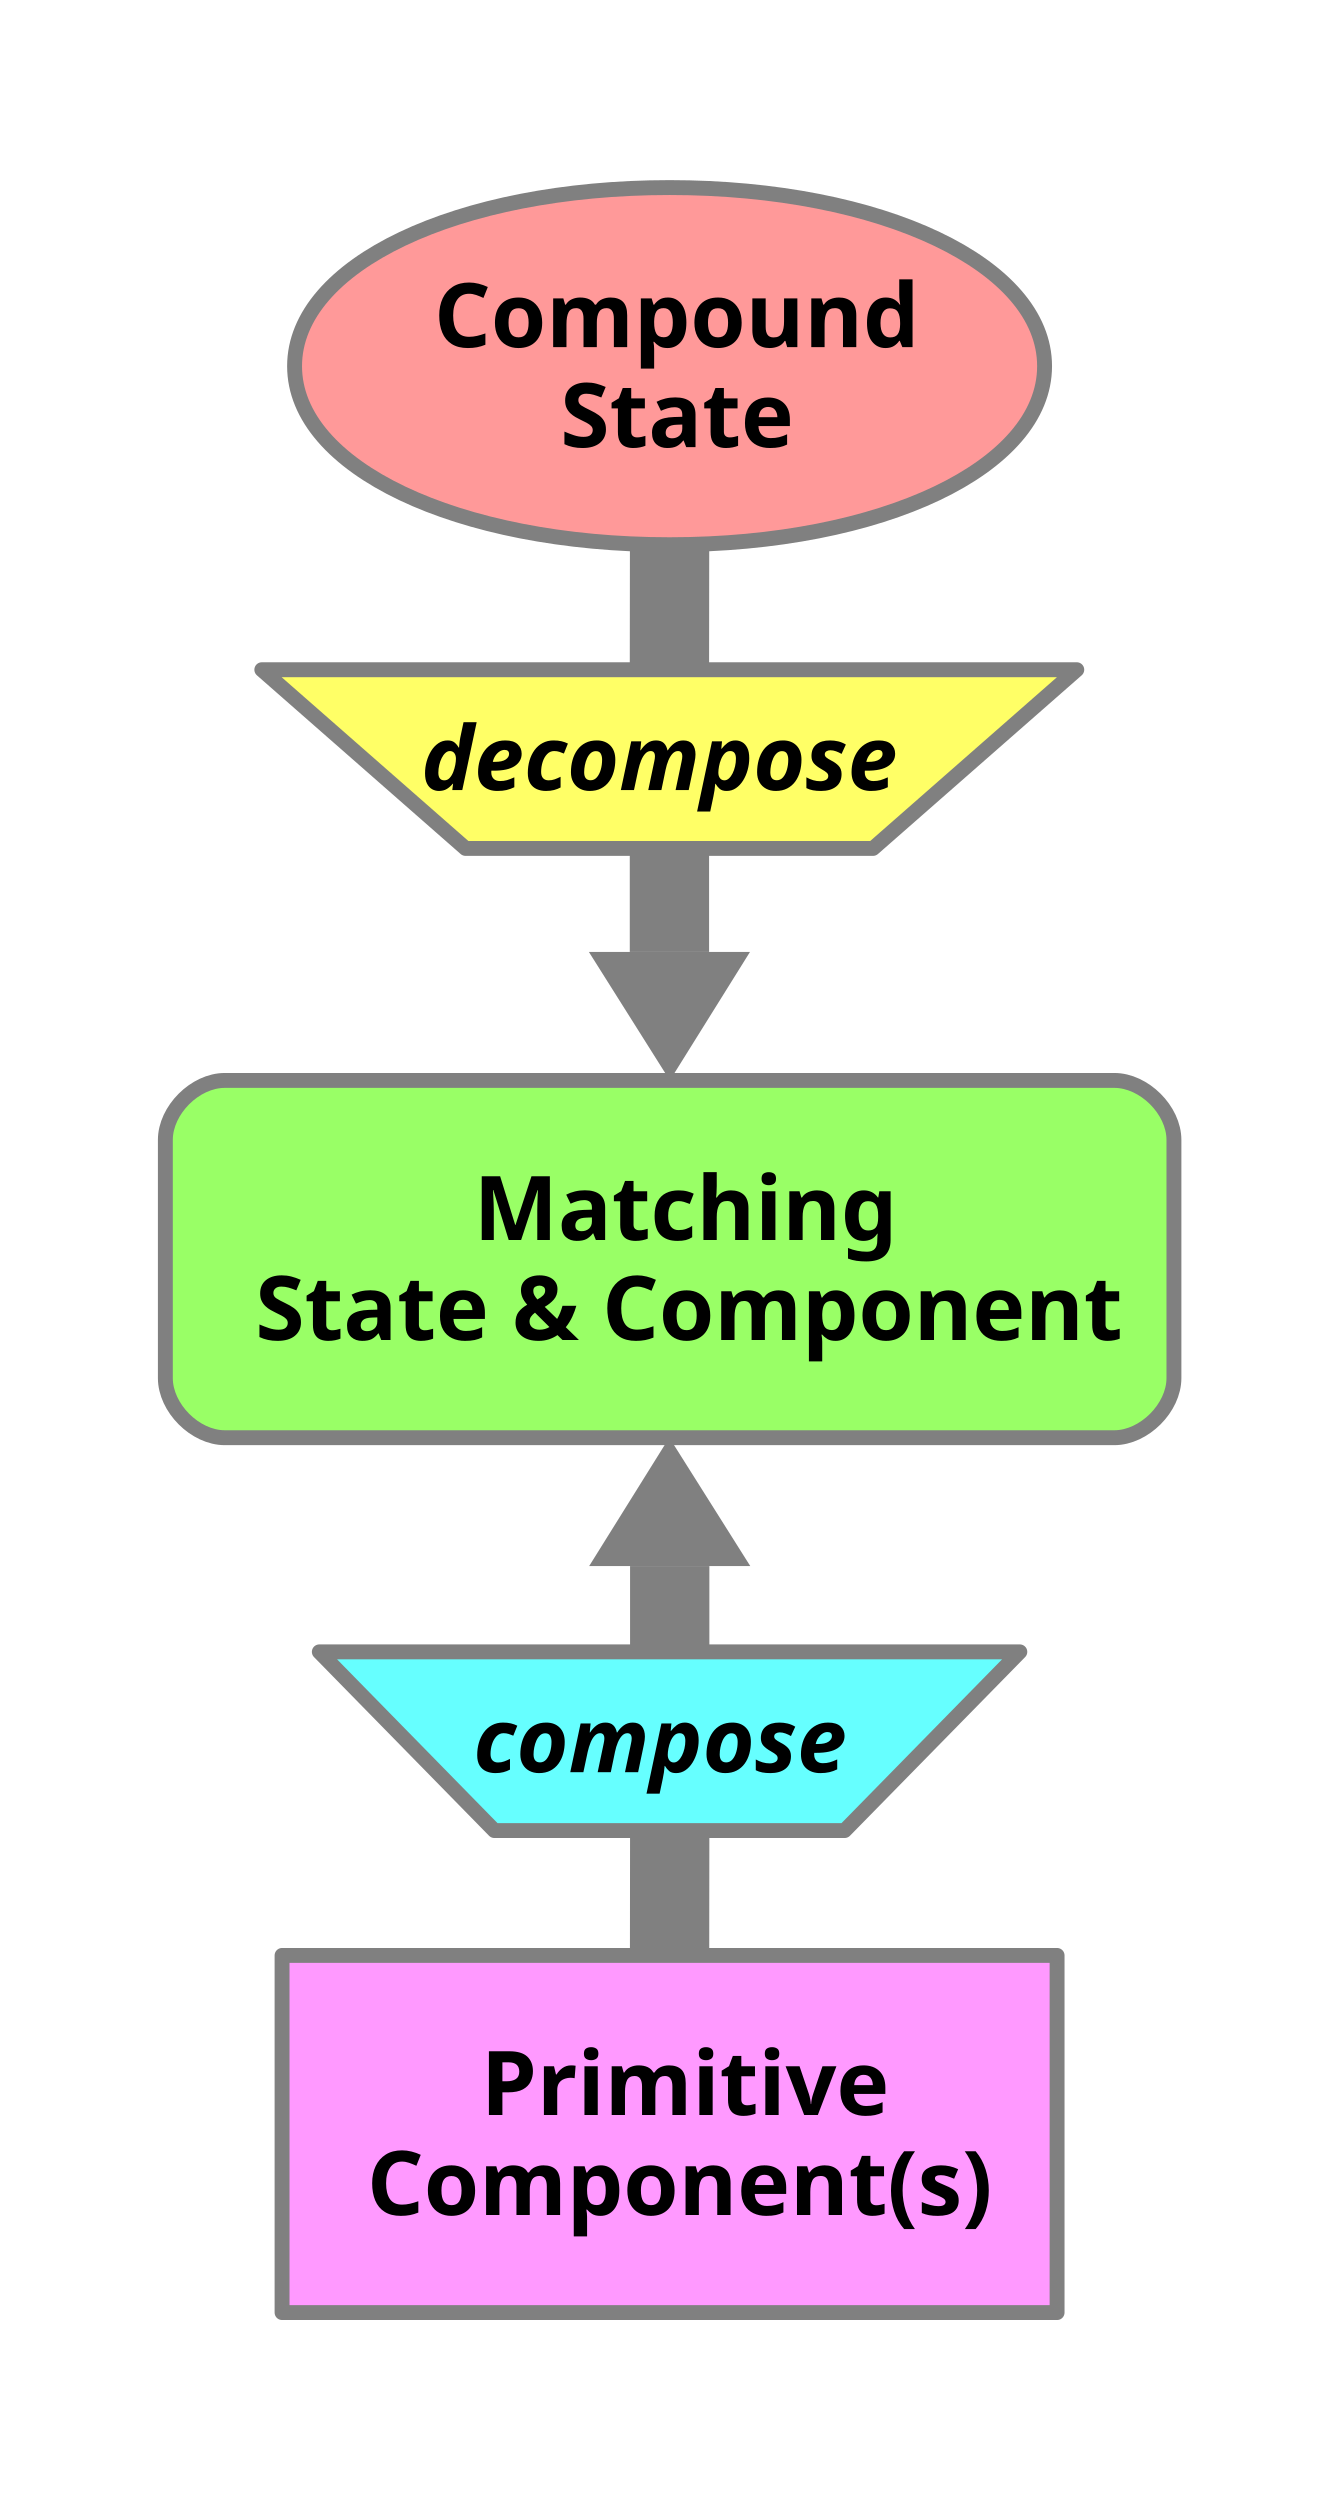
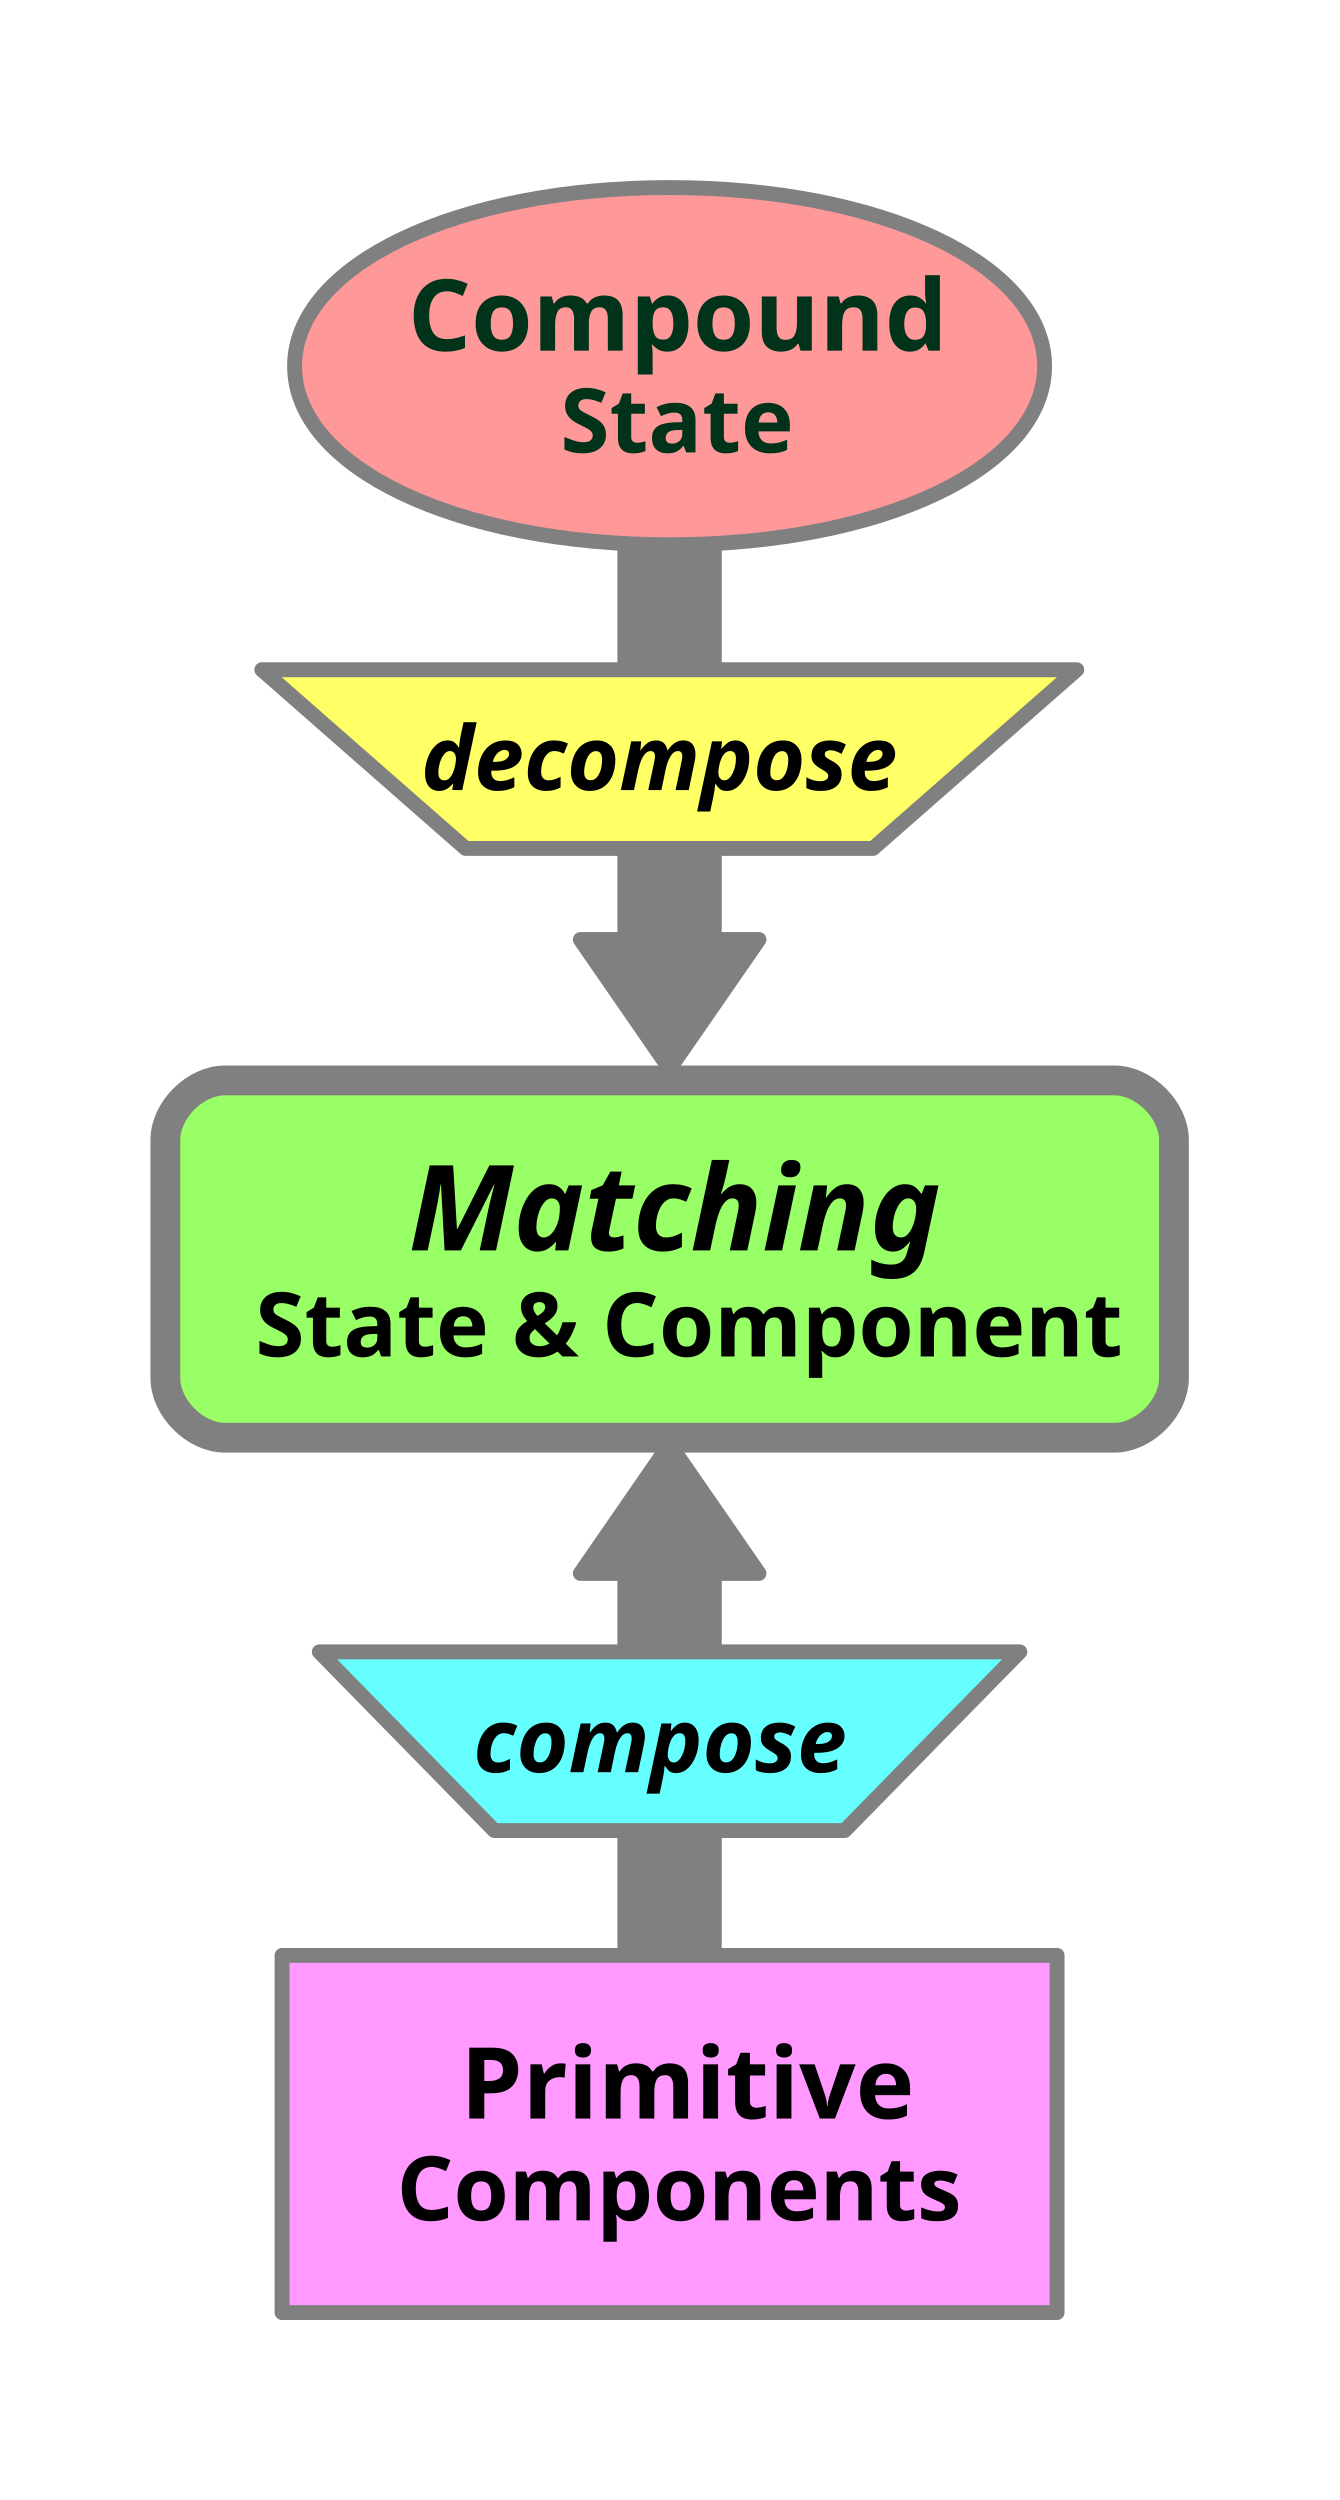
<svg xmlns="http://www.w3.org/2000/svg" version="1.2" baseProfile="tiny" width="95.25mm" height="177.8mm" viewBox="0 0 9525 17780" preserveAspectRatio="xMidYMid" fill-rule="evenodd" stroke-width="28.222" stroke-linejoin="round" xml:space="preserve">
  <defs>
    <font id="EmbeddedFont_1" horiz-adv-x="2048">
      <font-face font-family="Arial embedded" units-per-em="2048" font-weight="bold" font-style="normal" ascent="1847" descent="439" />
      <missing-glyph horiz-adv-x="2048" d="M 0,0 L 2047,0 2047,2047 0,2047 0,0 Z" />
      <glyph unicode="v" horiz-adv-x="1109" d="M 439,0 L 11,1062 306,1062 506,520 564,339 C 579,385 589,415 593,430 602,460 612,490 623,520 L 825,1062 1114,1062 692,0 Z" />
      <glyph unicode="u" horiz-adv-x="947" d="M 846,0 L 846,159 C 807,102 757,58 694,25 631,-8 564,-24 494,-24 423,-24 359,-8 302,23 245,54 204,98 179,155 154,212 141,290 141,390 L 141,1062 422,1062 422,574 C 422,425 427,333 438,300 448,266 467,239 494,220 521,200 556,190 598,190 646,190 689,203 727,230 765,256 791,289 805,328 819,367 826,462 826,614 L 826,1062 1107,1062 1107,0 Z" />
      <glyph unicode="t" horiz-adv-x="625" d="M 634,1062 L 634,838 442,838 442,410 C 442,323 444,273 448,259 451,244 460,232 473,223 486,214 501,209 520,209 546,209 584,218 633,236 L 657,18 C 592,-10 518,-24 435,-24 384,-24 339,-16 298,2 257,19 228,41 209,68 190,95 176,131 169,177 163,210 160,276 160,375 L 160,838 31,838 31,1062 160,1062 160,1273 442,1437 442,1062 Z" />
      <glyph unicode="s" horiz-adv-x="994" d="M 48,303 L 330,346 C 342,291 366,250 403,222 440,193 491,179 557,179 630,179 684,192 721,219 746,238 758,263 758,294 758,315 751,333 738,347 724,360 693,373 644,384 417,434 274,480 213,521 129,578 87,658 87,760 87,852 123,929 196,992 269,1055 381,1086 534,1086 679,1086 787,1062 858,1015 929,968 977,898 1004,805 L 739,756 C 728,797 706,829 675,851 643,873 598,884 539,884 465,884 412,874 380,853 359,838 348,819 348,796 348,776 357,759 376,745 401,726 489,700 639,666 788,632 893,590 952,541 1011,491 1040,421 1040,332 1040,235 999,151 918,81 837,11 716,-24 557,-24 412,-24 298,5 214,64 129,123 74,202 48,303 Z" />
      <glyph unicode="r" horiz-adv-x="694" d="M 416,0 L 135,0 135,1062 396,1062 396,911 C 441,982 481,1029 517,1052 552,1075 593,1086 638,1086 702,1086 764,1068 823,1033 L 736,788 C 689,819 645,834 604,834 565,834 531,823 504,802 477,780 455,741 440,684 424,627 416,509 416,328 Z" />
      <glyph unicode="p" horiz-adv-x="1017" d="M 139,1062 L 401,1062 401,906 C 435,959 481,1003 539,1036 597,1069 661,1086 732,1086 855,1086 960,1038 1046,941 1132,844 1175,710 1175,537 1175,360 1132,222 1045,124 958,25 853,-24 730,-24 671,-24 618,-12 571,11 523,34 473,74 420,131 L 420,-404 139,-404 Z M 417,549 C 417,430 441,342 488,285 535,228 593,199 661,199 726,199 781,225 824,278 867,330 889,416 889,535 889,646 867,729 822,783 777,837 722,864 656,864 587,864 530,838 485,785 440,732 417,653 417,549 Z" />
      <glyph unicode="o" horiz-adv-x="1110" d="M 82,546 C 82,639 105,730 151,817 197,904 262,971 347,1017 431,1063 525,1086 629,1086 790,1086 921,1034 1024,930 1127,825 1178,693 1178,534 1178,373 1126,240 1023,135 919,29 788,-24 631,-24 534,-24 441,-2 353,42 264,86 197,151 151,236 105,321 82,424 82,546 Z M 370,531 C 370,426 395,345 445,289 495,233 557,205 630,205 703,205 765,233 815,289 864,345 889,426 889,533 889,637 864,717 815,773 765,829 703,857 630,857 557,857 495,829 445,773 395,717 370,636 370,531 Z" />
      <glyph unicode="n" horiz-adv-x="970" d="M 1113,0 L 832,0 832,542 C 832,657 826,731 814,765 802,798 783,824 756,843 729,862 696,871 658,871 609,871 566,858 527,831 488,804 462,769 448,725 433,681 426,600 426,481 L 426,0 145,0 145,1062 406,1062 406,906 C 499,1026 615,1086 756,1086 818,1086 875,1075 926,1053 977,1030 1016,1002 1043,967 1069,932 1087,893 1098,849 1108,805 1113,742 1113,660 Z" />
      <glyph unicode="m" horiz-adv-x="1572" d="M 126,1062 L 385,1062 385,917 C 478,1030 588,1086 716,1086 784,1086 843,1072 893,1044 943,1016 984,974 1016,917 1063,974 1113,1016 1167,1044 1221,1072 1279,1086 1340,1086 1418,1086 1484,1070 1538,1039 1592,1007 1632,960 1659,899 1678,854 1688,780 1688,679 L 1688,0 1407,0 1407,607 C 1407,712 1397,780 1378,811 1352,851 1312,871 1258,871 1219,871 1182,859 1147,835 1112,811 1087,776 1072,730 1057,683 1049,610 1049,510 L 1049,0 768,0 768,582 C 768,685 763,752 753,782 743,812 728,834 707,849 686,864 657,871 621,871 578,871 539,859 504,836 469,813 445,779 430,735 415,691 407,618 407,516 L 407,0 126,0 Z" />
      <glyph unicode="i" horiz-adv-x="278" d="M 147,1206 L 147,1466 428,1466 428,1206 Z M 147,0 L 147,1062 428,1062 428,0 Z" />
-       <glyph unicode="h" horiz-adv-x="970" d="M 427,1466 L 427,927 C 518,1033 626,1086 752,1086 817,1086 875,1074 927,1050 979,1026 1018,995 1045,958 1071,921 1089,879 1099,834 1108,789 1113,718 1113,623 L 1113,0 832,0 832,561 C 832,672 827,743 816,773 805,803 787,827 760,845 733,862 699,871 658,871 611,871 570,860 533,837 496,814 470,780 453,735 436,689 427,621 427,532 L 427,0 146,0 146,1466 Z" />
-       <glyph unicode="g" horiz-adv-x="1040" d="M 121,-70 L 442,-109 C 447,-146 460,-172 479,-186 506,-206 548,-216 605,-216 678,-216 733,-205 770,-183 795,-168 813,-145 826,-112 835,-89 839,-46 839,17 L 839,172 C 755,57 649,0 521,0 378,0 265,60 182,181 117,276 84,395 84,537 84,715 127,851 213,945 298,1039 405,1086 532,1086 663,1086 772,1028 857,913 L 857,1062 1120,1062 1120,109 C 1120,-16 1110,-110 1089,-172 1068,-234 1039,-283 1002,-318 965,-353 915,-381 853,-401 790,-421 711,-431 616,-431 436,-431 308,-400 233,-339 158,-277 120,-199 120,-104 120,-95 120,-83 121,-70 Z M 372,553 C 372,440 394,358 438,306 481,253 535,227 599,227 668,227 726,254 773,308 820,361 844,441 844,546 844,656 821,738 776,791 731,844 673,871 604,871 537,871 481,845 438,793 394,740 372,660 372,553 Z" />
      <glyph unicode="e" horiz-adv-x="1017" d="M 762,338 L 1042,291 C 1006,188 949,110 872,57 794,3 697,-24 580,-24 395,-24 259,36 170,157 100,254 65,376 65,523 65,699 111,837 203,937 295,1036 411,1086 552,1086 710,1086 835,1034 926,930 1017,825 1061,665 1057,450 L 353,450 C 355,367 378,302 421,256 464,209 518,186 583,186 627,186 664,198 694,222 724,246 747,285 762,338 Z M 778,622 C 776,703 755,765 715,808 675,850 626,871 569,871 508,871 457,849 417,804 377,759 357,699 358,622 Z" />
      <glyph unicode="d" horiz-adv-x="1040" d="M 1121,0 L 860,0 860,156 C 817,95 766,50 707,21 648,-9 588,-24 528,-24 406,-24 302,25 215,124 128,222 84,359 84,535 84,715 126,852 211,946 296,1039 403,1086 532,1086 651,1086 753,1037 840,938 L 840,1466 1121,1466 Z M 371,554 C 371,441 387,359 418,308 463,235 527,198 608,198 673,198 728,226 773,281 818,336 841,418 841,527 841,649 819,737 775,791 731,844 675,871 606,871 539,871 484,845 439,792 394,739 371,659 371,554 Z" />
-       <glyph unicode="c" horiz-adv-x="1017" d="M 1073,748 L 796,698 C 787,753 766,795 733,823 700,851 657,865 604,865 534,865 478,841 437,793 395,744 374,663 374,550 374,424 395,335 438,283 480,231 537,205 608,205 661,205 705,220 739,251 773,281 797,333 811,407 L 1087,360 C 1058,233 1003,138 922,73 841,8 732,-24 595,-24 440,-24 316,25 224,123 131,221 85,357 85,530 85,705 131,842 224,940 317,1037 442,1086 600,1086 729,1086 832,1058 909,1003 985,947 1040,862 1073,748 Z" />
      <glyph unicode="a" horiz-adv-x="994" d="M 357,738 L 102,784 C 131,887 180,963 250,1012 320,1061 424,1086 562,1086 687,1086 781,1071 842,1042 903,1012 947,974 972,929 997,883 1009,799 1009,677 L 1006,349 C 1006,256 1011,187 1020,143 1029,98 1045,51 1070,0 L 792,0 C 785,19 776,46 765,83 760,100 757,111 755,116 707,69 656,34 601,11 546,-12 488,-24 426,-24 317,-24 231,6 168,65 105,124 73,199 73,290 73,350 87,404 116,451 145,498 185,534 237,559 288,584 363,605 460,624 591,649 682,672 733,693 L 733,721 C 733,775 720,814 693,837 666,860 616,871 542,871 492,871 453,861 425,842 397,822 374,787 357,738 Z M 733,510 C 697,498 640,484 562,467 484,450 433,434 409,418 372,392 354,359 354,319 354,280 369,246 398,217 427,188 465,174 510,174 561,174 609,191 655,224 689,249 711,280 722,317 729,341 733,387 733,454 Z" />
      <glyph unicode="S" horiz-adv-x="1179" d="M 74,477 L 362,505 C 379,408 415,337 468,292 521,247 592,224 682,224 777,224 849,244 898,285 946,325 970,372 970,426 970,461 960,490 940,515 919,539 884,560 833,578 798,590 719,611 596,642 437,681 326,730 262,787 172,868 127,966 127,1082 127,1157 148,1227 191,1292 233,1357 294,1406 374,1440 453,1474 549,1491 662,1491 846,1491 985,1451 1078,1370 1171,1289 1219,1182 1224,1047 L 928,1034 C 915,1109 888,1164 847,1197 805,1230 742,1246 659,1246 573,1246 506,1228 457,1193 426,1170 410,1140 410,1102 410,1067 425,1038 454,1013 491,982 582,949 726,915 870,881 977,846 1046,810 1115,773 1169,724 1208,661 1247,598 1266,520 1266,427 1266,343 1243,264 1196,191 1149,118 1083,63 998,28 913,-8 806,-26 679,-26 494,-26 351,17 252,103 153,188 93,313 74,477 Z" />
      <glyph unicode="P" horiz-adv-x="1132" d="M 149,0 L 149,1466 624,1466 C 804,1466 921,1459 976,1444 1060,1422 1130,1374 1187,1301 1244,1227 1272,1132 1272,1015 1272,925 1256,849 1223,788 1190,727 1149,679 1099,644 1048,609 997,585 945,574 874,560 772,553 638,553 L 445,553 445,0 Z M 445,1218 L 445,802 607,802 C 724,802 802,810 841,825 880,840 911,864 934,897 956,930 967,968 967,1011 967,1064 951,1108 920,1143 889,1178 849,1199 801,1208 766,1215 695,1218 588,1218 Z" />
-       <glyph unicode="M" horiz-adv-x="1409" d="M 145,0 L 145,1466 588,1466 854,466 1117,1466 1561,1466 1561,0 1286,0 1286,1154 995,0 710,0 420,1154 420,0 Z" />
      <glyph unicode="C" horiz-adv-x="1271" d="M 1087,539 L 1374,448 C 1330,288 1257,169 1155,92 1052,14 922,-25 765,-25 570,-25 410,42 285,175 160,308 97,489 97,720 97,964 160,1154 286,1289 412,1424 578,1491 783,1491 962,1491 1108,1438 1220,1332 1287,1269 1337,1179 1370,1062 L 1077,992 C 1060,1068 1024,1128 969,1172 914,1216 847,1238 768,1238 659,1238 571,1199 504,1121 436,1043 402,917 402,742 402,557 435,425 502,346 569,267 655,228 762,228 841,228 908,253 965,303 1022,353 1062,432 1087,539 Z" />
-       <glyph unicode=")" horiz-adv-x="509" d="M 69,-431 C 124,-312 163,-221 186,-158 209,-95 230,-22 249,61 268,144 283,222 292,297 301,371 306,447 306,525 306,684 289,834 255,976 221,1117 158,1289 67,1491 L 258,1491 C 359,1348 437,1196 493,1035 548,874 576,711 576,546 576,407 554,257 510,98 460,-81 378,-257 263,-431 Z" />
-       <glyph unicode="(" horiz-adv-x="509" d="M 613,-431 L 420,-431 C 318,-277 240,-117 187,49 134,215 107,376 107,531 107,724 140,906 206,1078 263,1227 336,1365 424,1491 L 616,1491 C 525,1289 462,1117 428,976 393,834 376,684 376,525 376,416 386,304 407,189 427,74 455,-35 490,-138 513,-206 554,-304 613,-431 Z" />
      <glyph unicode="&amp;" horiz-adv-x="1364" d="M 1446,179 L 1276,-38 C 1193,3 1113,59 1036,130 977,77 914,37 847,12 780,-13 701,-26 609,-26 426,-26 289,25 197,128 126,207 90,299 90,402 90,496 118,581 174,656 230,731 314,796 425,851 375,910 337,967 312,1021 287,1074 274,1125 274,1173 274,1262 310,1337 381,1399 452,1460 553,1491 684,1491 811,1491 910,1459 981,1394 1052,1329 1088,1250 1088,1157 1088,1098 1070,1041 1035,988 1000,935 928,874 821,807 L 1025,538 C 1049,581 1070,636 1087,705 L 1341,647 C 1316,557 1294,491 1275,450 1256,408 1236,373 1215,345 1246,316 1287,284 1337,249 1386,214 1423,190 1446,179 Z M 681,976 L 757,1034 C 813,1077 841,1120 841,1163 841,1199 828,1230 801,1255 774,1280 737,1293 691,1293 646,1293 611,1282 586,1260 561,1237 548,1211 548,1182 548,1147 569,1105 612,1056 Z M 571,671 C 506,638 458,599 426,553 394,507 378,460 378,412 378,351 398,302 438,264 477,225 530,206 597,206 641,206 683,215 724,232 765,249 809,278 857,318 Z" />
      <glyph unicode=" " horiz-adv-x="577" />
    </font>
  </defs>
  <defs>
    <font id="EmbeddedFont_2" horiz-adv-x="2048">
      <font-face font-family="Arial embedded" units-per-em="2048" font-weight="bold" font-style="italic" ascent="1847" descent="439" />
      <missing-glyph horiz-adv-x="2048" d="M 0,0 L 2047,0 2047,2047 0,2047 0,0 Z" />
+       <glyph unicode="t" horiz-adv-x="647" d="M 154,849 L 198,1062 338,1062 373,1232 702,1430 625,1062 800,1062 756,849 580,849 487,404 C 470,323 462,277 462,266 462,244 469,227 483,215 497,202 522,196 559,196 572,196 603,198 654,203 L 609,-10 C 560,-20 509,-25 457,-25 356,-25 282,-6 236,34 190,73 167,127 167,196 167,229 179,304 204,422 L 293,849 Z" />
      <glyph unicode="s" horiz-adv-x="1086" d="M 45,297 L 323,341 C 348,282 378,241 415,217 452,192 502,180 565,180 630,180 683,195 722,224 749,244 763,268 763,297 763,316 756,334 742,349 727,364 688,382 623,403 450,460 342,506 301,539 236,591 204,659 204,743 204,827 235,899 298,960 385,1045 515,1087 687,1087 824,1087 927,1062 997,1012 1067,962 1111,894 1130,809 L 865,763 C 851,802 828,831 797,850 754,876 703,889 643,889 583,889 540,879 514,859 487,839 474,816 474,790 474,763 487,741 514,724 531,713 584,695 675,668 815,627 909,587 956,548 1023,493 1056,426 1056,348 1056,247 1014,160 929,86 844,12 725,-25 571,-25 418,-25 299,3 216,60 132,116 75,195 45,297 Z" />
      <glyph unicode="p" horiz-adv-x="1225" d="M 295,1062 L 567,1062 544,953 C 602,1001 656,1035 707,1056 758,1077 812,1087 870,1087 981,1087 1071,1049 1139,972 1206,895 1240,781 1240,629 1240,438 1182,276 1065,144 965,31 847,-25 710,-25 569,-25 463,32 391,146 L 276,-405 -11,-405 Z M 468,453 C 468,370 488,306 529,261 569,215 616,192 671,192 718,192 764,209 808,244 852,278 889,335 918,415 947,494 961,568 961,636 961,715 942,776 904,819 866,861 818,882 759,882 704,882 655,863 610,824 565,785 530,727 505,652 480,576 468,510 468,453 Z" />
      <glyph unicode="o" horiz-adv-x="1110" d="M 124,441 C 124,638 180,795 291,912 402,1029 547,1087 728,1087 885,1087 1007,1044 1095,958 1183,871 1227,755 1227,609 1227,437 1172,288 1062,163 952,38 805,-25 620,-25 520,-25 431,-5 354,35 277,75 219,132 181,205 143,278 124,357 124,441 Z M 942,646 C 942,714 922,769 883,810 843,851 792,871 729,871 667,871 612,852 564,814 516,775 479,720 452,647 425,574 412,506 412,445 412,369 433,309 474,264 515,219 567,197 630,197 709,197 775,231 828,298 904,393 942,509 942,646 Z" />
+       <glyph unicode="n" horiz-adv-x="1133" d="M 308,1062 L 580,1062 552,924 C 620,983 684,1025 743,1050 802,1075 864,1087 929,1087 1016,1087 1085,1062 1136,1012 1186,962 1211,896 1211,813 1211,776 1200,705 1178,601 L 1053,0 766,0 892,603 C 911,693 920,747 920,764 920,801 909,830 888,851 866,872 836,882 797,882 755,882 708,864 657,829 606,794 565,747 536,689 515,648 491,563 464,436 L 373,0 86,0 Z" />
      <glyph unicode="m" horiz-adv-x="1710" d="M 295,1062 L 565,1062 538,933 C 643,1036 754,1087 870,1087 950,1087 1012,1070 1055,1037 1098,1004 1126,958 1138,899 1175,952 1227,997 1296,1033 1365,1069 1436,1087 1510,1087 1595,1087 1661,1064 1708,1019 1755,974 1779,914 1779,839 1779,802 1770,739 1751,649 L 1615,0 1328,0 1464,649 C 1481,730 1489,776 1489,787 1489,816 1480,840 1463,857 1445,874 1418,882 1383,882 1312,882 1248,844 1192,769 1151,715 1117,619 1088,482 L 987,0 700,0 834,642 C 849,716 857,764 857,786 857,814 848,837 829,855 810,873 783,882 750,882 719,882 686,873 653,854 620,835 591,810 566,777 541,744 519,702 501,651 493,627 480,573 462,488 L 360,0 73,0 Z" />
+       <glyph unicode="i" horiz-adv-x="602" d="M 388,1466 L 675,1466 621,1206 334,1206 Z M 304,1062 L 591,1062 369,0 82,0 Z" />
+       <glyph unicode="h" horiz-adv-x="1133" d="M 373,0 L 86,0 393,1466 680,1466 570,944 C 635,995 695,1031 751,1054 807,1076 867,1087 931,1087 1017,1087 1085,1062 1135,1013 1185,964 1210,899 1210,819 1210,776 1201,710 1182,621 L 1052,0 765,0 898,633 C 912,702 919,746 919,765 919,800 908,829 886,850 864,871 834,882 796,882 748,882 702,865 658,832 601,788 557,734 527,670 510,635 488,552 461,421 Z" />
+       <glyph unicode="g" horiz-adv-x="1225" d="M 67,-56 L 370,-100 C 370,-131 375,-154 385,-170 395,-185 411,-199 434,-210 456,-221 486,-226 525,-226 586,-226 634,-214 671,-190 698,-171 721,-141 738,-100 749,-74 762,-17 779,70 L 789,120 C 690,37 587,-4 481,-4 377,-4 292,33 225,106 158,179 125,287 125,428 125,553 148,667 193,771 238,875 302,954 384,1007 466,1060 550,1087 635,1087 706,1087 770,1068 829,1031 888,994 933,941 966,874 L 1006,1062 1275,1062 1091,177 C 1061,35 1036,-66 1015,-127 994,-188 971,-236 944,-272 917,-308 884,-338 843,-363 802,-387 754,-404 699,-415 644,-426 584,-431 519,-431 369,-431 256,-405 179,-354 102,-303 64,-217 64,-98 64,-85 65,-71 67,-56 Z M 405,457 C 405,376 423,315 460,273 496,230 541,209 596,209 646,209 695,228 742,266 789,304 825,358 850,428 875,498 887,566 887,631 887,706 867,767 826,813 785,859 738,882 685,882 634,882 587,862 544,821 501,780 465,718 437,633 416,568 405,509 405,457 Z" />
      <glyph unicode="e" horiz-adv-x="1017" d="M 1116,442 L 396,442 C 395,431 395,422 395,416 395,345 415,288 456,245 496,202 545,180 603,180 698,180 773,229 826,328 L 1083,285 C 1033,182 966,104 883,53 799,1 705,-25 601,-25 458,-25 342,20 253,111 164,201 119,320 119,469 119,614 159,744 240,857 350,1010 507,1087 711,1087 841,1087 944,1047 1021,967 1098,886 1136,774 1136,629 1136,560 1129,497 1116,442 Z M 874,617 C 875,630 875,639 875,646 875,725 857,784 822,823 787,862 739,882 680,882 621,882 568,860 521,815 474,770 442,704 425,617 Z" />
      <glyph unicode="d" horiz-adv-x="1248" d="M 1063,0 L 791,0 815,115 C 763,65 712,29 662,8 611,-14 554,-25 491,-25 381,-25 292,13 224,88 155,163 121,273 121,420 121,590 169,744 265,881 361,1018 488,1087 646,1087 789,1087 896,1030 967,917 L 1082,1466 1369,1466 Z M 400,432 C 400,356 419,297 458,254 496,211 543,190 599,190 651,190 700,208 745,244 790,279 826,334 853,407 880,480 893,551 893,618 893,695 872,757 831,804 790,851 742,875 688,875 604,875 535,828 481,735 427,642 400,541 400,432 Z" />
      <glyph unicode="c" horiz-adv-x="1041" d="M 802,400 L 1081,355 C 1035,231 967,137 877,72 787,7 683,-25 564,-25 429,-25 321,15 242,96 163,177 123,288 123,429 123,544 147,653 195,756 243,859 315,940 412,999 509,1058 615,1087 730,1087 855,1087 955,1054 1030,989 1105,924 1147,838 1156,731 L 883,702 C 876,761 858,805 829,833 799,861 760,875 712,875 657,875 605,854 557,813 509,772 472,710 447,628 421,545 408,468 408,396 408,333 423,285 454,251 485,217 523,200 569,200 615,200 659,217 702,250 745,283 778,333 802,400 Z" />
+       <glyph unicode="a" horiz-adv-x="1017" d="M 487,761 L 207,785 C 239,880 295,954 375,1007 454,1060 560,1087 691,1087 828,1087 929,1060 994,1005 1059,950 1092,882 1092,803 1092,771 1089,737 1084,701 1078,665 1058,570 1024,417 996,290 982,202 982,151 982,106 990,55 1006,0 L 727,0 C 716,39 709,79 706,120 664,73 616,38 561,13 506,-13 451,-25 396,-25 308,-25 235,4 178,62 121,119 92,193 92,284 92,385 124,466 187,527 250,588 362,624 524,637 661,648 752,662 798,678 810,718 816,750 816,774 816,805 804,830 779,851 754,872 718,882 669,882 618,882 577,872 548,851 518,830 498,800 487,761 Z M 760,495 C 743,490 720,486 691,482 547,465 453,439 409,406 378,382 362,350 362,309 362,276 374,248 398,225 422,202 454,190 493,190 536,190 577,201 616,222 654,243 683,270 702,303 721,336 737,387 752,457 Z" />
+       <glyph unicode="M" horiz-adv-x="1710" d="M 927,0 L 641,0 588,1225 355,0 83,0 389,1466 819,1466 864,439 1364,1466 1799,1466 1492,0 1217,0 1506,1216 Z" />
    </font>
  </defs>
  <g visibility="visible" id="MasterSlide_1_Default">
    <rect fill="none" stroke="none" x="0" y="0" width="9525" height="17780" />
  </g>
  <g visibility="visible" id="Slide_1_page1">
-     <g id="DrawingGroup_1">
-       <g id="Drawing_1">
-         <path fill="rgb(255,153,255)" stroke="none" d="M 4762,16447 L 2006,16447 2006,13907 7518,13907 7518,16447 4762,16447 Z" />
-         <path fill="none" stroke="rgb(128,128,128)" stroke-width="106" d="M 4762,16447 L 2006,16447 2006,13907 7518,13907 7518,16447 4762,16447 Z" />
-         <g fill="rgb(0,0,0)" stroke="none" font-family="Arial embedded" font-size="635" font-style="normal" font-weight="700">
-           <text x="3420" y="15042">
-             <tspan x="3420 3843 4089 4267 4830 5008 5219 5397 5748">Primitive</tspan>
-           </text>
-           <text fill="rgb(0,0,0)" stroke="none" x="2610" y="15753">
-             <tspan x="2610 3067 3457 4020 4409 4799 5184 5539 5925 6136 6348 6704">Component(s)</tspan>
-           </text>
-         </g>
+     <g id="Drawing_1">
+       <path fill="rgb(153,255,102)" stroke="none" d="M 1599,7684 C 1387,7684 1176,7895 1176,8107 L 1176,9801 C 1176,10013 1387,10225 1599,10225 L 7925,10225 C 8137,10225 8349,10013 8349,9801 L 8349,8107 C 8349,7895 8137,7684 7925,7684 L 1599,7684 Z" />
+       <path fill="none" stroke="rgb(128,128,128)" stroke-width="212" stroke-linejoin="round" d="M 1599,7684 C 1387,7684 1176,7895 1176,8107 L 1176,9801 C 1176,10013 1387,10225 1599,10225 L 7925,10225 C 8137,10225 8349,10013 8349,9801 L 8349,8107 C 8349,7895 8137,7684 7925,7684 L 1599,7684 Z" />
+       <rect fill="none" stroke="none" x="1176" y="7684" width="7173" height="2541" />
+       <g fill="rgb(0,0,0)" stroke="none" font-family="Arial embedded" font-size="847" font-style="italic" font-weight="700">
+         <text x="2906" y="8893">
+           <tspan x="2906 3609 4083 4362 4832 5349 5586 6102">Matching</tspan>
+         </text>
      </g>
-       <g id="Drawing_2">
-         <path fill="rgb(255,153,153)" stroke="none" d="M 4762,1334 C 6274,1334 7429,1884 7429,2604 7429,3324 6274,3874 4762,3874 3250,3874 2095,3324 2095,2604 2095,1884 3250,1334 4762,1334 Z" />
-         <path fill="none" stroke="rgb(128,128,128)" stroke-width="106" stroke-linejoin="round" d="M 4762,1334 C 6274,1334 7429,1884 7429,2604 7429,3324 6274,3874 4762,3874 3250,3874 2095,3324 2095,2604 2095,1884 3250,1334 4762,1334 Z" />
-         <rect fill="none" stroke="none" x="2095" y="1334" width="5335" height="2541" />
-         <g fill="rgb(0,0,0)" stroke="none" font-family="Arial embedded" font-size="635" font-style="normal" font-weight="700">
-           <text x="3087" y="2469">
-             <tspan x="3087 3544 3934 4497 4886 5276 5661 6050">Compound</tspan>
-           </text>
-           <text fill="rgb(0,0,0)" stroke="none" x="3985" y="3180">
-             <tspan x="3985 4408 4620 4971 5183">State</tspan>
-           </text>
-         </g>
+       <g fill="rgb(0,0,0)" stroke="none" font-family="Arial embedded" font-size="635" font-style="normal" font-weight="700">
+         <text x="1816" y="9647">
+           <tspan x="1816 2239 2451 2802 3014 3370 3543 4005 4178 4640 5025 5592 5977 6367 6756 7108 7497">State &amp; Component</tspan>
+         </text>
      </g>
-       <g id="Drawing_3">
-         <path fill="rgb(153,255,102)" stroke="none" d="M 1599,7684 C 1387,7684 1176,7895 1176,8107 L 1176,9801 C 1176,10013 1387,10225 1599,10225 L 7925,10225 C 8137,10225 8349,10013 8349,9801 L 8349,8107 C 8349,7895 8137,7684 7925,7684 L 1599,7684 Z" />
-         <path fill="none" stroke="rgb(128,128,128)" stroke-width="106" stroke-linejoin="round" d="M 1599,7684 C 1387,7684 1176,7895 1176,8107 L 1176,9801 C 1176,10013 1387,10225 1599,10225 L 7925,10225 C 8137,10225 8349,10013 8349,9801 L 8349,8107 C 8349,7895 8137,7684 7925,7684 L 1599,7684 Z" />
-         <rect fill="none" stroke="none" x="1176" y="7684" width="7173" height="2541" />
-         <g fill="rgb(0,0,0)" stroke="none" font-family="Arial embedded" font-size="635" font-style="normal" font-weight="700">
-           <text x="3369" y="8819">
-             <tspan x="3369 3898 4250 4461 4817 5202 5380 5769">Matching</tspan>
-           </text>
-           <text fill="rgb(0,0,0)" stroke="none" x="1816" y="9530">
-             <tspan x="1816 2239 2451 2802 3014 3370 3543 4005 4178 4640 5025 5592 5977 6367 6756 7108 7497">State &amp; Component</tspan>
-           </text>
-         </g>
+     </g>
+     <g>
+       <path fill="rgb(128,128,128)" stroke="none" d="M 4444,13953 L 4444,11190 4127,11190 4762,10270 5398,11190 5080,11190 5080,13953 4444,13953 Z" />
+       <path fill="none" stroke="rgb(128,128,128)" id="Drawing_2_0" stroke-width="106" stroke-linejoin="round" d="M 4444,13953 L 4444,11190 4127,11190 4762,10270 5398,11190 5080,11190 5080,13953 4444,13953 Z" />
+       <rect fill="none" stroke="none" x="4127" y="10271" width="1271" height="3684" />
+     </g>
+     <g id="Drawing_3">
+       <path fill="rgb(255,153,255)" stroke="none" d="M 4762,16447 L 2006,16447 2006,13907 7518,13907 7518,16447 4762,16447 Z" />
+       <path fill="none" stroke="rgb(128,128,128)" stroke-width="106" d="M 4762,16447 L 2006,16447 2006,13907 7518,13907 7518,16447 4762,16447 Z" />
+       <g fill="rgb(0,0,0)" stroke="none" font-family="Arial embedded" font-size="706" font-style="normal" font-weight="700">
+         <text x="3274" y="15067">
+           <tspan x="3274 3744 4019 4214 4840 5039 5272 5467 5861">Primitive</tspan>
+         </text>
      </g>
-       <g id="Drawing_4">
-         <path fill="rgb(255,255,102)" stroke="none" d="M 7658,4763 L 1862,4763 3311,6034 6209,6034 7658,4763 Z" />
-         <path fill="none" stroke="rgb(128,128,128)" stroke-width="106" stroke-linejoin="round" d="M 7658,4763 L 1862,4763 3311,6034 6209,6034 7658,4763 Z" />
-         <rect fill="none" stroke="none" x="1863" y="4763" width="5796" height="1271" />
-         <g fill="rgb(0,0,0)" stroke="none" font-family="Arial embedded" font-size="635" font-style="italic" font-weight="700">
-           <text x="2995" y="5619">
-             <tspan x="2995 3384 3736 4087 4477 5040 5429 5819 6170">decompose</tspan>
-           </text>
-         </g>
+       <g fill="rgb(0,0,0)" stroke="none" font-family="Arial embedded" font-size="635" font-style="normal" font-weight="700">
+         <text x="2821" y="15791">
+           <tspan x="2821 3278 3668 4231 4620 5010 5395 5750 6136 6347">Components</tspan>
+         </text>
      </g>
-       <g id="Drawing_5">
-         <path fill="rgb(102,255,255)" stroke="none" d="M 2271,11748 L 7253,11748 6007,13019 3516,13019 2271,11748 Z" />
-         <path fill="none" stroke="rgb(128,128,128)" stroke-width="106" stroke-linejoin="round" d="M 2271,11748 L 7253,11748 6007,13019 3516,13019 2271,11748 Z" />
-         <rect fill="none" stroke="none" x="2272" y="11748" width="4982" height="1271" />
-         <g fill="rgb(0,0,0)" stroke="none" font-family="Arial embedded" font-size="635" font-style="italic" font-weight="700">
-           <text x="3366" y="12604">
-             <tspan x="3366 3717 4107 4670 5059 5449 5800">compose</tspan>
-           </text>
-         </g>
+     </g>
+     <g id="Drawing_4">
+       <path fill="rgb(102,255,255)" stroke="none" d="M 2271,11748 L 7253,11748 6007,13019 3516,13019 2271,11748 Z" />
+       <path fill="none" stroke="rgb(128,128,128)" stroke-width="106" stroke-linejoin="round" d="M 2271,11748 L 7253,11748 6007,13019 3516,13019 2271,11748 Z" />
+       <rect fill="none" stroke="none" x="2272" y="11748" width="4982" height="1271" />
+       <g fill="rgb(0,0,0)" stroke="none" font-family="Arial embedded" font-size="635" font-style="italic" font-weight="700">
+         <text x="3366" y="12604">
+           <tspan x="3366 3717 4107 4670 5059 5449 5800">compose</tspan>
+         </text>
      </g>
-       <g>
-         <path fill="none" stroke="rgb(128,128,128)" id="Drawing_6_0" stroke-width="564" stroke-linejoin="round" d="M 4762,3874 L 4761,4763" />
+     </g>
+     <g>
+       <path fill="rgb(128,128,128)" stroke="none" d="M 4444,3919 L 4444,6682 4127,6682 4762,7602 5398,6682 5080,6682 5080,3919 4444,3919 Z" />
+       <path fill="none" stroke="rgb(128,128,128)" id="Drawing_5_0" stroke-width="106" stroke-linejoin="round" d="M 4444,3919 L 4444,6682 4127,6682 4762,7602 5398,6682 5080,6682 5080,3919 4444,3919 Z" />
+       <rect fill="none" stroke="none" x="4126" y="3919" width="1272" height="3685" />
+     </g>
+     <g id="Drawing_6">
+       <path fill="rgb(255,255,102)" stroke="none" d="M 7658,4763 L 1862,4763 3311,6034 6209,6034 7658,4763 Z" />
+       <path fill="none" stroke="rgb(128,128,128)" stroke-width="106" stroke-linejoin="round" d="M 7658,4763 L 1862,4763 3311,6034 6209,6034 7658,4763 Z" />
+       <rect fill="none" stroke="none" x="1863" y="4763" width="5796" height="1271" />
+       <g fill="rgb(0,0,0)" stroke="none" font-family="Arial embedded" font-size="635" font-style="italic" font-weight="700">
+         <text x="2995" y="5619">
+           <tspan x="2995 3384 3736 4087 4477 5040 5429 5819 6170">decompose</tspan>
+         </text>
      </g>
-       <g>
-         <path fill="none" stroke="rgb(128,128,128)" id="Drawing_7_0" stroke-width="564" stroke-linejoin="round" d="M 4761,6033 L 4761,6770" />
-         <path fill="rgb(128,128,128)" stroke="none" id="Drawing_7_1" d="M 4764,7684 L 5334,6770 4188,6770 4764,7684 Z" />
+     </g>
+     <g id="Drawing_7">
+       <path fill="rgb(255,153,153)" stroke="none" d="M 4762,1334 C 6274,1334 7429,1884 7429,2604 7429,3324 6274,3874 4762,3874 3250,3874 2095,3324 2095,2604 2095,1884 3250,1334 4762,1334 Z" />
+       <path fill="none" stroke="rgb(128,128,128)" stroke-width="106" stroke-linejoin="round" d="M 4762,1334 C 6274,1334 7429,1884 7429,2604 7429,3324 6274,3874 4762,3874 3250,3874 2095,3324 2095,2604 2095,1884 3250,1334 4762,1334 Z" />
+       <rect fill="none" stroke="none" x="2095" y="1334" width="5335" height="2541" />
+       <g fill="rgb(0,51,26)" stroke="none" font-family="Arial embedded" font-size="706" font-style="normal" font-weight="700">
+         <text x="2901" y="2494">
+           <tspan x="2901 3409 3841 4467 4899 5331 5759 6190">Compound</tspan>
+         </text>
      </g>
-       <g>
-         <path fill="none" stroke="rgb(128,128,128)" id="Drawing_8_0" stroke-width="564" stroke-linejoin="round" d="M 4762,13907 L 4763,13018" />
-       </g>
-       <g>
-         <path fill="none" stroke="rgb(128,128,128)" id="Drawing_9_0" stroke-width="564" stroke-linejoin="round" d="M 4763,11748 L 4763,11138" />
-         <path fill="rgb(128,128,128)" stroke="none" id="Drawing_9_1" d="M 4760,10224 L 4190,11138 5336,11138 4760,10224 Z" />
+       <g fill="rgb(0,51,26)" stroke="none" font-family="Arial embedded" font-size="635" font-style="normal" font-weight="700">
+         <text x="3985" y="3218">
+           <tspan x="3985 4408 4620 4971 5183">State</tspan>
+         </text>
      </g>
    </g>
  </g>
</svg>
